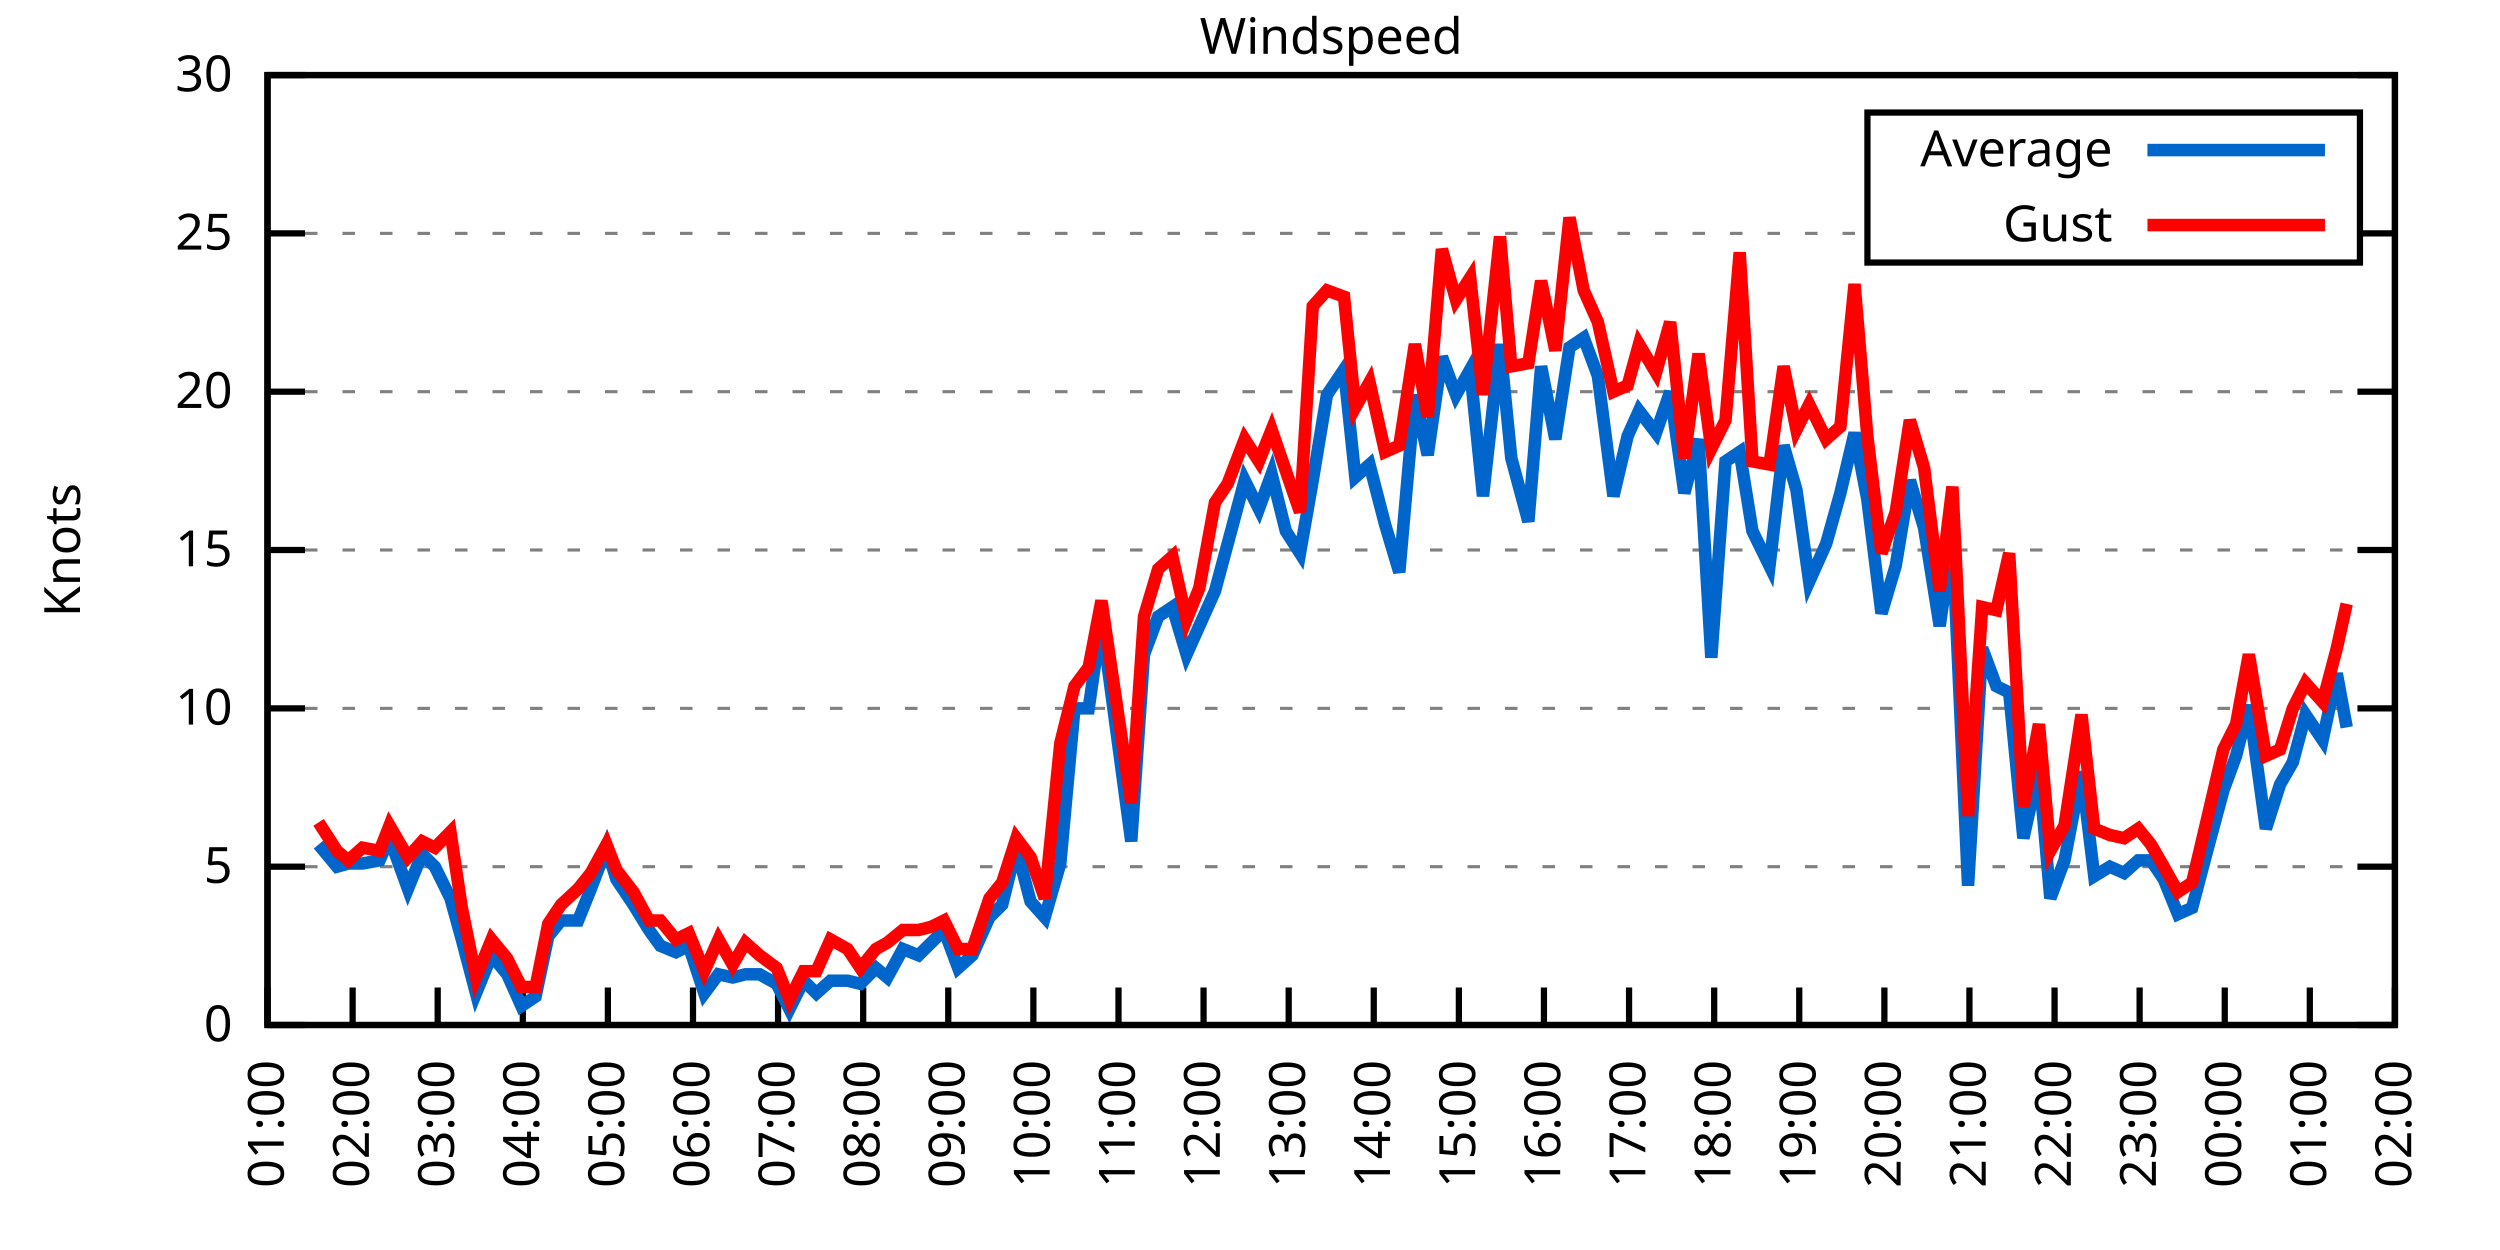
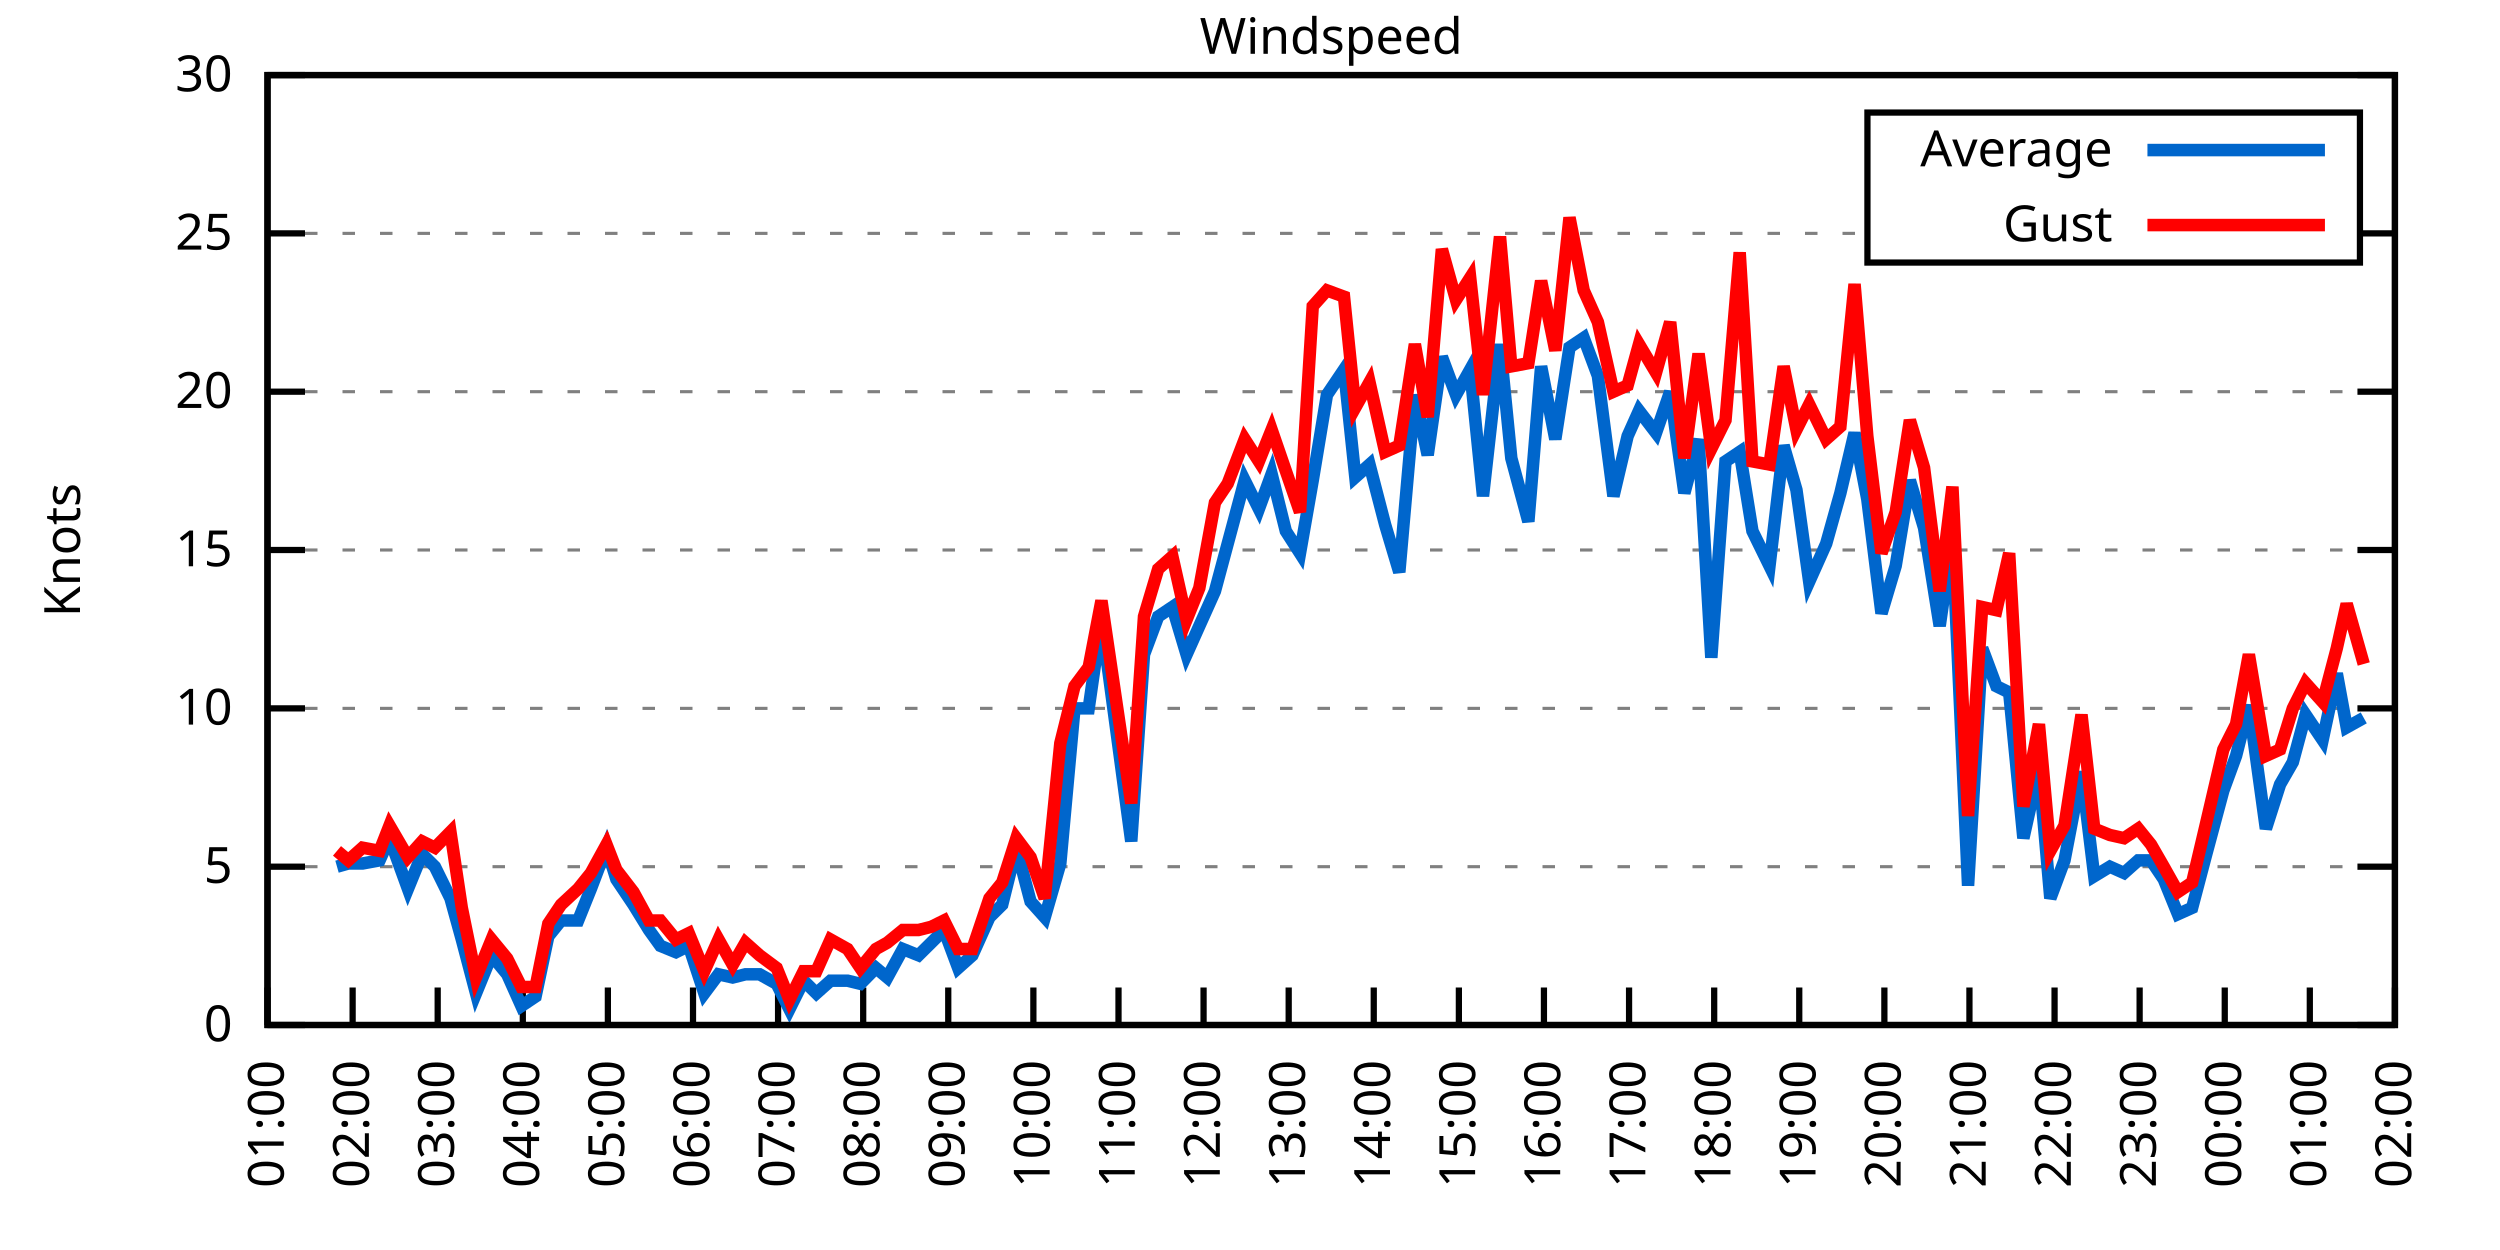
<svg xmlns="http://www.w3.org/2000/svg" xmlns:xlink="http://www.w3.org/1999/xlink" width="400" height="200" viewBox="0 0 400 200">
  <g id="gnuplot_canvas">
    <rect x="0" y="0" width="400" height="200" fill="none" />
    <defs>
      <circle id="gpDot" r="0.5" stroke-width="0.5" stroke="currentColor" />
      <path id="gpPt0" stroke-width="0.333" stroke="currentColor" d="M-1,0 h2 M0,-1 v2" />
      <path id="gpPt1" stroke-width="0.333" stroke="currentColor" d="M-1,-1 L1,1 M1,-1 L-1,1" />
      <path id="gpPt2" stroke-width="0.333" stroke="currentColor" d="M-1,0 L1,0 M0,-1 L0,1 M-1,-1 L1,1 M-1,1 L1,-1" />
      <rect id="gpPt3" stroke-width="0.333" stroke="currentColor" x="-1" y="-1" width="2" height="2" />
      <rect id="gpPt4" stroke-width="0.333" stroke="currentColor" fill="currentColor" x="-1" y="-1" width="2" height="2" />
      <circle id="gpPt5" stroke-width="0.333" stroke="currentColor" cx="0" cy="0" r="1" />
      <use xlink:href="#gpPt5" id="gpPt6" fill="currentColor" stroke="none" />
      <path id="gpPt7" stroke-width="0.333" stroke="currentColor" d="M0,-1.33 L-1.33,0.67 L1.33,0.67 z" />
      <use xlink:href="#gpPt7" id="gpPt8" fill="currentColor" stroke="none" />
      <use xlink:href="#gpPt7" id="gpPt9" stroke="currentColor" transform="rotate(180)" />
      <use xlink:href="#gpPt9" id="gpPt10" fill="currentColor" stroke="none" />
      <use xlink:href="#gpPt3" id="gpPt11" stroke="currentColor" transform="rotate(45)" />
      <use xlink:href="#gpPt11" id="gpPt12" fill="currentColor" stroke="none" />
      <path id="gpPt13" stroke-width="0.333" stroke="currentColor" d="M0,1.330 L1.265,0.411 L0.782,-1.067 L-0.782,-1.076 L-1.265,0.411 z" />
      <use xlink:href="#gpPt13" id="gpPt14" fill="currentColor" stroke="none" />
      <filter id="textbox" filterUnits="objectBoundingBox" x="0" y="0" height="1" width="1">
        <feFlood flood-color="white" flood-opacity="1" result="bgnd" />
        <feComposite in="SourceGraphic" in2="bgnd" operator="atop" />
      </filter>
      <filter id="greybox" filterUnits="objectBoundingBox" x="0" y="0" height="1" width="1">
        <feFlood flood-color="lightgrey" flood-opacity="1" result="grey" />
        <feComposite in="SourceGraphic" in2="grey" operator="atop" />
      </filter>
    </defs>
    <g fill="none" color="white" stroke="currentColor" stroke-width="1.00" stroke-linecap="butt" stroke-linejoin="miter">
</g>
    <g fill="none" color="black" stroke="currentColor" stroke-width="1.00" stroke-linecap="butt" stroke-linejoin="miter">
      <g stroke="none" shape-rendering="crispEdges">
        <polygon fill="rgb(255, 255, 255)" points="42.80,164.00 383.18,164.00 383.18,12.02 42.80,12.02 " />
      </g>
    </g>
    <g fill="none" color="black" stroke="currentColor" stroke-width="1.00" stroke-linecap="butt" stroke-linejoin="miter">
</g>
    <g fill="none" color="black" stroke="black" stroke-width="0.50" stroke-linecap="butt" stroke-linejoin="miter">
</g>
    <g fill="none" color="gray" stroke="currentColor" stroke-width="0.50" stroke-linecap="butt" stroke-linejoin="miter">
      <path stroke="gray" stroke-dasharray="2,4" class="gridline" d="M42.80,164.00 L383.19,164.00  " />
    </g>
    <g fill="none" color="gray" stroke="gray" stroke-width="1.00" stroke-linecap="butt" stroke-linejoin="miter">
</g>
    <g fill="none" color="black" stroke="currentColor" stroke-width="1.00" stroke-linecap="butt" stroke-linejoin="miter">
      <path stroke="black" d="M42.80,164.00 L48.80,164.00 M383.19,164.00 L377.19,164.00  " />
      <g transform="translate(37.20,166.60)" stroke="none" fill="black" font-family="Sans" font-size="8.00" text-anchor="end">
        <text>
          <tspan font-family="Sans"> 0</tspan>
        </text>
      </g>
    </g>
    <g fill="none" color="black" stroke="currentColor" stroke-width="1.00" stroke-linecap="butt" stroke-linejoin="miter">
</g>
    <g fill="none" color="black" stroke="black" stroke-width="0.50" stroke-linecap="butt" stroke-linejoin="miter">
</g>
    <g fill="none" color="gray" stroke="currentColor" stroke-width="0.50" stroke-linecap="butt" stroke-linejoin="miter">
      <path stroke="gray" stroke-dasharray="2,4" class="gridline" d="M42.80,138.67 L383.19,138.67  " />
    </g>
    <g fill="none" color="gray" stroke="gray" stroke-width="1.00" stroke-linecap="butt" stroke-linejoin="miter">
</g>
    <g fill="none" color="black" stroke="currentColor" stroke-width="1.00" stroke-linecap="butt" stroke-linejoin="miter">
      <path stroke="black" d="M42.80,138.67 L48.80,138.67 M383.19,138.67 L377.19,138.67  " />
      <g transform="translate(37.20,141.27)" stroke="none" fill="black" font-family="Sans" font-size="8.00" text-anchor="end">
        <text>
          <tspan font-family="Sans"> 5</tspan>
        </text>
      </g>
    </g>
    <g fill="none" color="black" stroke="currentColor" stroke-width="1.00" stroke-linecap="butt" stroke-linejoin="miter">
</g>
    <g fill="none" color="black" stroke="black" stroke-width="0.50" stroke-linecap="butt" stroke-linejoin="miter">
</g>
    <g fill="none" color="gray" stroke="currentColor" stroke-width="0.50" stroke-linecap="butt" stroke-linejoin="miter">
      <path stroke="gray" stroke-dasharray="2,4" class="gridline" d="M42.80,113.34 L383.19,113.34  " />
    </g>
    <g fill="none" color="gray" stroke="gray" stroke-width="1.00" stroke-linecap="butt" stroke-linejoin="miter">
</g>
    <g fill="none" color="black" stroke="currentColor" stroke-width="1.00" stroke-linecap="butt" stroke-linejoin="miter">
      <path stroke="black" d="M42.80,113.34 L48.80,113.34 M383.19,113.34 L377.19,113.34  " />
      <g transform="translate(37.20,115.94)" stroke="none" fill="black" font-family="Sans" font-size="8.00" text-anchor="end">
        <text>
          <tspan font-family="Sans"> 10</tspan>
        </text>
      </g>
    </g>
    <g fill="none" color="black" stroke="currentColor" stroke-width="1.00" stroke-linecap="butt" stroke-linejoin="miter">
</g>
    <g fill="none" color="black" stroke="black" stroke-width="0.50" stroke-linecap="butt" stroke-linejoin="miter">
</g>
    <g fill="none" color="gray" stroke="currentColor" stroke-width="0.50" stroke-linecap="butt" stroke-linejoin="miter">
      <path stroke="gray" stroke-dasharray="2,4" class="gridline" d="M42.80,88.00 L383.19,88.00  " />
    </g>
    <g fill="none" color="gray" stroke="gray" stroke-width="1.00" stroke-linecap="butt" stroke-linejoin="miter">
</g>
    <g fill="none" color="black" stroke="currentColor" stroke-width="1.00" stroke-linecap="butt" stroke-linejoin="miter">
      <path stroke="black" d="M42.80,88.00 L48.80,88.00 M383.19,88.00 L377.19,88.00  " />
      <g transform="translate(37.20,90.60)" stroke="none" fill="black" font-family="Sans" font-size="8.00" text-anchor="end">
        <text>
          <tspan font-family="Sans"> 15</tspan>
        </text>
      </g>
    </g>
    <g fill="none" color="black" stroke="currentColor" stroke-width="1.00" stroke-linecap="butt" stroke-linejoin="miter">
</g>
    <g fill="none" color="black" stroke="black" stroke-width="0.50" stroke-linecap="butt" stroke-linejoin="miter">
</g>
    <g fill="none" color="gray" stroke="currentColor" stroke-width="0.50" stroke-linecap="butt" stroke-linejoin="miter">
      <path stroke="gray" stroke-dasharray="2,4" class="gridline" d="M42.80,62.67 L383.19,62.67  " />
    </g>
    <g fill="none" color="gray" stroke="gray" stroke-width="1.00" stroke-linecap="butt" stroke-linejoin="miter">
</g>
    <g fill="none" color="black" stroke="currentColor" stroke-width="1.00" stroke-linecap="butt" stroke-linejoin="miter">
      <path stroke="black" d="M42.80,62.67 L48.80,62.67 M383.19,62.67 L377.19,62.67  " />
      <g transform="translate(37.20,65.27)" stroke="none" fill="black" font-family="Sans" font-size="8.00" text-anchor="end">
        <text>
          <tspan font-family="Sans"> 20</tspan>
        </text>
      </g>
    </g>
    <g fill="none" color="black" stroke="currentColor" stroke-width="1.00" stroke-linecap="butt" stroke-linejoin="miter">
</g>
    <g fill="none" color="black" stroke="black" stroke-width="0.50" stroke-linecap="butt" stroke-linejoin="miter">
</g>
    <g fill="none" color="gray" stroke="currentColor" stroke-width="0.50" stroke-linecap="butt" stroke-linejoin="miter">
      <path stroke="gray" stroke-dasharray="2,4" class="gridline" d="M42.80,37.34 L298.79,37.34 M377.59,37.34 L383.19,37.34  " />
    </g>
    <g fill="none" color="gray" stroke="gray" stroke-width="1.00" stroke-linecap="butt" stroke-linejoin="miter">
</g>
    <g fill="none" color="black" stroke="currentColor" stroke-width="1.00" stroke-linecap="butt" stroke-linejoin="miter">
      <path stroke="black" d="M42.80,37.34 L48.80,37.34 M383.19,37.34 L377.19,37.34  " />
      <g transform="translate(37.20,39.94)" stroke="none" fill="black" font-family="Sans" font-size="8.00" text-anchor="end">
        <text>
          <tspan font-family="Sans"> 25</tspan>
        </text>
      </g>
    </g>
    <g fill="none" color="black" stroke="currentColor" stroke-width="1.00" stroke-linecap="butt" stroke-linejoin="miter">
</g>
    <g fill="none" color="black" stroke="black" stroke-width="0.50" stroke-linecap="butt" stroke-linejoin="miter">
</g>
    <g fill="none" color="gray" stroke="currentColor" stroke-width="0.50" stroke-linecap="butt" stroke-linejoin="miter">
      <path stroke="gray" stroke-dasharray="2,4" class="gridline" d="M42.80,12.01 L383.19,12.01  " />
    </g>
    <g fill="none" color="gray" stroke="gray" stroke-width="1.00" stroke-linecap="butt" stroke-linejoin="miter">
</g>
    <g fill="none" color="black" stroke="currentColor" stroke-width="1.00" stroke-linecap="butt" stroke-linejoin="miter">
      <path stroke="black" d="M42.80,12.01 L48.80,12.01 M383.19,12.01 L377.19,12.01  " />
      <g transform="translate(37.20,14.61)" stroke="none" fill="black" font-family="Sans" font-size="8.00" text-anchor="end">
        <text>
          <tspan font-family="Sans"> 30</tspan>
        </text>
      </g>
    </g>
    <g fill="none" color="black" stroke="currentColor" stroke-width="1.00" stroke-linecap="butt" stroke-linejoin="miter">
      <path stroke="black" d="M42.80,164.00 L42.80,158.00  " />
      <g transform="translate(45.40,169.60) rotate(270.00)" stroke="none" fill="black" font-family="Sans" font-size="8.00" text-anchor="end">
        <text>
          <tspan font-family="Sans">01:00</tspan>
        </text>
      </g>
    </g>
    <g fill="none" color="black" stroke="currentColor" stroke-width="1.00" stroke-linecap="butt" stroke-linejoin="miter">
      <path stroke="black" d="M56.42,164.00 L56.42,158.00  " />
      <g transform="translate(59.02,169.60) rotate(270.00)" stroke="none" fill="black" font-family="Sans" font-size="8.00" text-anchor="end">
        <text>
          <tspan font-family="Sans">02:00</tspan>
        </text>
      </g>
    </g>
    <g fill="none" color="black" stroke="currentColor" stroke-width="1.00" stroke-linecap="butt" stroke-linejoin="miter">
      <path stroke="black" d="M70.03,164.00 L70.03,158.00  " />
      <g transform="translate(72.63,169.60) rotate(270.00)" stroke="none" fill="black" font-family="Sans" font-size="8.00" text-anchor="end">
        <text>
          <tspan font-family="Sans">03:00</tspan>
        </text>
      </g>
    </g>
    <g fill="none" color="black" stroke="currentColor" stroke-width="1.00" stroke-linecap="butt" stroke-linejoin="miter">
      <path stroke="black" d="M83.65,164.00 L83.65,158.00  " />
      <g transform="translate(86.25,169.60) rotate(270.00)" stroke="none" fill="black" font-family="Sans" font-size="8.00" text-anchor="end">
        <text>
          <tspan font-family="Sans">04:00</tspan>
        </text>
      </g>
    </g>
    <g fill="none" color="black" stroke="currentColor" stroke-width="1.00" stroke-linecap="butt" stroke-linejoin="miter">
      <path stroke="black" d="M97.26,164.00 L97.26,158.00  " />
      <g transform="translate(99.86,169.60) rotate(270.00)" stroke="none" fill="black" font-family="Sans" font-size="8.00" text-anchor="end">
        <text>
          <tspan font-family="Sans">05:00</tspan>
        </text>
      </g>
    </g>
    <g fill="none" color="black" stroke="currentColor" stroke-width="1.00" stroke-linecap="butt" stroke-linejoin="miter">
      <path stroke="black" d="M110.88,164.00 L110.88,158.00  " />
      <g transform="translate(113.48,169.60) rotate(270.00)" stroke="none" fill="black" font-family="Sans" font-size="8.00" text-anchor="end">
        <text>
          <tspan font-family="Sans">06:00</tspan>
        </text>
      </g>
    </g>
    <g fill="none" color="black" stroke="currentColor" stroke-width="1.00" stroke-linecap="butt" stroke-linejoin="miter">
      <path stroke="black" d="M124.49,164.00 L124.49,158.00  " />
      <g transform="translate(127.09,169.60) rotate(270.00)" stroke="none" fill="black" font-family="Sans" font-size="8.00" text-anchor="end">
        <text>
          <tspan font-family="Sans">07:00</tspan>
        </text>
      </g>
    </g>
    <g fill="none" color="black" stroke="currentColor" stroke-width="1.00" stroke-linecap="butt" stroke-linejoin="miter">
      <path stroke="black" d="M138.11,164.00 L138.11,158.00  " />
      <g transform="translate(140.71,169.60) rotate(270.00)" stroke="none" fill="black" font-family="Sans" font-size="8.00" text-anchor="end">
        <text>
          <tspan font-family="Sans">08:00</tspan>
        </text>
      </g>
    </g>
    <g fill="none" color="black" stroke="currentColor" stroke-width="1.00" stroke-linecap="butt" stroke-linejoin="miter">
      <path stroke="black" d="M151.72,164.00 L151.72,158.00  " />
      <g transform="translate(154.32,169.60) rotate(270.00)" stroke="none" fill="black" font-family="Sans" font-size="8.00" text-anchor="end">
        <text>
          <tspan font-family="Sans">09:00</tspan>
        </text>
      </g>
    </g>
    <g fill="none" color="black" stroke="currentColor" stroke-width="1.00" stroke-linecap="butt" stroke-linejoin="miter">
      <path stroke="black" d="M165.34,164.00 L165.34,158.00  " />
      <g transform="translate(167.94,169.60) rotate(270.00)" stroke="none" fill="black" font-family="Sans" font-size="8.00" text-anchor="end">
        <text>
          <tspan font-family="Sans">10:00</tspan>
        </text>
      </g>
    </g>
    <g fill="none" color="black" stroke="currentColor" stroke-width="1.00" stroke-linecap="butt" stroke-linejoin="miter">
      <path stroke="black" d="M178.96,164.00 L178.96,158.00  " />
      <g transform="translate(181.56,169.60) rotate(270.00)" stroke="none" fill="black" font-family="Sans" font-size="8.00" text-anchor="end">
        <text>
          <tspan font-family="Sans">11:00</tspan>
        </text>
      </g>
    </g>
    <g fill="none" color="black" stroke="currentColor" stroke-width="1.00" stroke-linecap="butt" stroke-linejoin="miter">
      <path stroke="black" d="M192.57,164.00 L192.57,158.00  " />
      <g transform="translate(195.17,169.60) rotate(270.00)" stroke="none" fill="black" font-family="Sans" font-size="8.00" text-anchor="end">
        <text>
          <tspan font-family="Sans">12:00</tspan>
        </text>
      </g>
    </g>
    <g fill="none" color="black" stroke="currentColor" stroke-width="1.00" stroke-linecap="butt" stroke-linejoin="miter">
      <path stroke="black" d="M206.19,164.00 L206.19,158.00  " />
      <g transform="translate(208.79,169.60) rotate(270.00)" stroke="none" fill="black" font-family="Sans" font-size="8.00" text-anchor="end">
        <text>
          <tspan font-family="Sans">13:00</tspan>
        </text>
      </g>
    </g>
    <g fill="none" color="black" stroke="currentColor" stroke-width="1.00" stroke-linecap="butt" stroke-linejoin="miter">
      <path stroke="black" d="M219.80,164.00 L219.80,158.00  " />
      <g transform="translate(222.40,169.60) rotate(270.00)" stroke="none" fill="black" font-family="Sans" font-size="8.00" text-anchor="end">
        <text>
          <tspan font-family="Sans">14:00</tspan>
        </text>
      </g>
    </g>
    <g fill="none" color="black" stroke="currentColor" stroke-width="1.00" stroke-linecap="butt" stroke-linejoin="miter">
      <path stroke="black" d="M233.42,164.00 L233.42,158.00  " />
      <g transform="translate(236.02,169.60) rotate(270.00)" stroke="none" fill="black" font-family="Sans" font-size="8.00" text-anchor="end">
        <text>
          <tspan font-family="Sans">15:00</tspan>
        </text>
      </g>
    </g>
    <g fill="none" color="black" stroke="currentColor" stroke-width="1.00" stroke-linecap="butt" stroke-linejoin="miter">
      <path stroke="black" d="M247.03,164.00 L247.03,158.00  " />
      <g transform="translate(249.63,169.60) rotate(270.00)" stroke="none" fill="black" font-family="Sans" font-size="8.00" text-anchor="end">
        <text>
          <tspan font-family="Sans">16:00</tspan>
        </text>
      </g>
    </g>
    <g fill="none" color="black" stroke="currentColor" stroke-width="1.00" stroke-linecap="butt" stroke-linejoin="miter">
      <path stroke="black" d="M260.65,164.00 L260.65,158.00  " />
      <g transform="translate(263.25,169.60) rotate(270.00)" stroke="none" fill="black" font-family="Sans" font-size="8.00" text-anchor="end">
        <text>
          <tspan font-family="Sans">17:00</tspan>
        </text>
      </g>
    </g>
    <g fill="none" color="black" stroke="currentColor" stroke-width="1.00" stroke-linecap="butt" stroke-linejoin="miter">
      <path stroke="black" d="M274.27,164.00 L274.27,158.00  " />
      <g transform="translate(276.87,169.60) rotate(270.00)" stroke="none" fill="black" font-family="Sans" font-size="8.00" text-anchor="end">
        <text>
          <tspan font-family="Sans">18:00</tspan>
        </text>
      </g>
    </g>
    <g fill="none" color="black" stroke="currentColor" stroke-width="1.00" stroke-linecap="butt" stroke-linejoin="miter">
      <path stroke="black" d="M287.88,164.00 L287.88,158.00  " />
      <g transform="translate(290.48,169.60) rotate(270.00)" stroke="none" fill="black" font-family="Sans" font-size="8.00" text-anchor="end">
        <text>
          <tspan font-family="Sans">19:00</tspan>
        </text>
      </g>
    </g>
    <g fill="none" color="black" stroke="currentColor" stroke-width="1.00" stroke-linecap="butt" stroke-linejoin="miter">
      <path stroke="black" d="M301.50,164.00 L301.50,158.00  " />
      <g transform="translate(304.10,169.60) rotate(270.00)" stroke="none" fill="black" font-family="Sans" font-size="8.00" text-anchor="end">
        <text>
          <tspan font-family="Sans">20:00</tspan>
        </text>
      </g>
    </g>
    <g fill="none" color="black" stroke="currentColor" stroke-width="1.00" stroke-linecap="butt" stroke-linejoin="miter">
      <path stroke="black" d="M315.11,164.00 L315.11,158.00  " />
      <g transform="translate(317.71,169.60) rotate(270.00)" stroke="none" fill="black" font-family="Sans" font-size="8.00" text-anchor="end">
        <text>
          <tspan font-family="Sans">21:00</tspan>
        </text>
      </g>
    </g>
    <g fill="none" color="black" stroke="currentColor" stroke-width="1.00" stroke-linecap="butt" stroke-linejoin="miter">
      <path stroke="black" d="M328.73,164.00 L328.73,158.00  " />
      <g transform="translate(331.33,169.60) rotate(270.00)" stroke="none" fill="black" font-family="Sans" font-size="8.00" text-anchor="end">
        <text>
          <tspan font-family="Sans">22:00</tspan>
        </text>
      </g>
    </g>
    <g fill="none" color="black" stroke="currentColor" stroke-width="1.00" stroke-linecap="butt" stroke-linejoin="miter">
      <path stroke="black" d="M342.34,164.00 L342.34,158.00  " />
      <g transform="translate(344.94,169.60) rotate(270.00)" stroke="none" fill="black" font-family="Sans" font-size="8.00" text-anchor="end">
        <text>
          <tspan font-family="Sans">23:00</tspan>
        </text>
      </g>
    </g>
    <g fill="none" color="black" stroke="currentColor" stroke-width="1.00" stroke-linecap="butt" stroke-linejoin="miter">
      <path stroke="black" d="M355.96,164.00 L355.96,158.00  " />
      <g transform="translate(358.56,169.60) rotate(270.00)" stroke="none" fill="black" font-family="Sans" font-size="8.00" text-anchor="end">
        <text>
          <tspan font-family="Sans">00:00</tspan>
        </text>
      </g>
    </g>
    <g fill="none" color="black" stroke="currentColor" stroke-width="1.00" stroke-linecap="butt" stroke-linejoin="miter">
      <path stroke="black" d="M369.57,164.00 L369.57,158.00  " />
      <g transform="translate(372.17,169.60) rotate(270.00)" stroke="none" fill="black" font-family="Sans" font-size="8.00" text-anchor="end">
        <text>
          <tspan font-family="Sans">01:00</tspan>
        </text>
      </g>
    </g>
    <g fill="none" color="black" stroke="currentColor" stroke-width="1.00" stroke-linecap="butt" stroke-linejoin="miter">
      <path stroke="black" d="M383.19,164.00 L383.19,158.00  " />
      <g transform="translate(385.79,169.60) rotate(270.00)" stroke="none" fill="black" font-family="Sans" font-size="8.00" text-anchor="end">
        <text>
          <tspan font-family="Sans">02:00</tspan>
        </text>
      </g>
    </g>
    <g fill="none" color="black" stroke="currentColor" stroke-width="1.00" stroke-linecap="butt" stroke-linejoin="miter">
</g>
    <g fill="none" color="black" stroke="currentColor" stroke-width="1.00" stroke-linecap="butt" stroke-linejoin="miter">
      <path stroke="black" d="M42.80,12.01 L42.80,164.00 L383.19,164.00 L383.19,12.01 L42.80,12.01 Z  " />
    </g>
    <g fill="none" color="black" stroke="currentColor" stroke-width="1.00" stroke-linecap="butt" stroke-linejoin="miter">
</g>
    <g fill="none" color="black" stroke="currentColor" stroke-width="1.00" stroke-linecap="butt" stroke-linejoin="miter">
      <path stroke="black" d="M298.79,42.01 L298.79,18.01 L377.59,18.01 L377.59,42.01 L298.79,42.01 Z  " />
    </g>
    <g id="Windspeed_plot_1">
      <g fill="none" color="white" stroke="black" stroke-width="2.00" stroke-linecap="butt" stroke-linejoin="miter">
</g>
      <g fill="none" color="black" stroke="currentColor" stroke-width="2.00" stroke-linecap="butt" stroke-linejoin="miter">
        <g transform="translate(337.99,26.61)" stroke="none" fill="black" font-family="Sans" font-size="8.00" text-anchor="end">
          <text>
            <tspan font-family="Sans">Average</tspan>
          </text>
        </g>
      </g>
      <g fill="none" color="black" stroke="currentColor" stroke-width="2.00" stroke-linecap="butt" stroke-linejoin="miter">
-         <path stroke="rgb(  0, 102, 204)" d="M343.59,24.01 L371.99,24.01 M50.97,135.12 L53.92,138.67 L55.73,138.16 L58.00,138.16 L60.73,137.66 L62.32,134.11   L65.27,142.21 L67.54,136.64 L69.58,138.67 L72.07,143.73 L73.89,150.32 L76.16,158.93 L78.65,152.85 L81.15,155.89   L83.42,160.96 L85.69,159.44 L87.73,149.81 L89.77,147.28 L92.50,147.28 L94.54,142.21 L97.04,135.63 L98.62,140.69   L101.35,144.75 L103.84,148.80 L105.66,151.33 L108.15,152.35 L110.20,151.33 L112.69,158.93 L114.96,155.89 L117.23,156.40   L119.27,155.89 L121.54,155.89 L124.27,157.41 L126.31,161.47 L128.58,156.91 L130.62,158.93 L132.89,156.91 L135.61,156.91   L137.66,157.41 L140.15,154.88 L141.97,156.40 L144.46,151.84 L146.96,152.85 L149.00,150.83 L151.04,148.80 L153.31,154.88   L155.58,152.85 L158.31,146.77 L160.35,144.75 L162.62,135.63 L164.89,144.24 L167.16,146.77 L169.65,138.16 L171.92,113.34   L174.19,113.34 L176.23,99.15 L181.00,134.62 L183.04,104.72 L185.31,98.64 L187.58,97.12 L189.85,104.72 L191.89,100.16   L194.39,94.59 L196.43,86.99 L199.15,76.86 L201.42,81.42 L203.46,75.85 L205.73,84.97 L208.00,88.51 L210.04,76.86   L212.31,63.18 L215.04,59.13 L216.85,76.35 L219.12,74.33 L221.62,83.95 L223.89,91.55 L226.38,63.18 L228.43,72.81   L230.70,57.10 L232.96,63.18 L235.23,59.13 L237.28,79.39 L240.00,55.07 L241.81,73.31 L244.54,83.45 L246.58,58.62   L248.85,70.27 L251.12,55.58 L253.39,54.06 L255.66,60.14 L258.15,79.39 L260.42,69.77 L262.24,65.71 L264.96,69.26   L267.23,62.67 L269.50,78.89 L271.77,70.27 L273.81,105.23 L276.08,73.82 L278.35,72.30 L280.39,84.97 L283.12,90.54   L285.38,71.29 L287.43,78.38 L289.47,93.07 L292.19,86.99 L294.46,78.89 L296.73,69.26 L298.77,79.90 L301.04,98.14   L303.31,90.54 L305.58,76.86 L307.85,84.46 L310.35,100.16 L312.39,85.98 L314.89,141.71 L317.15,103.71 L319.42,109.79   L321.47,110.80 L323.74,134.11 L326.23,122.96 L328.05,143.73 L330.32,137.66 L333.04,123.47 L335.08,140.19 L337.58,138.67   L339.85,139.68 L342.12,137.66 L344.16,137.66 L346.20,140.69 L348.47,146.27 L350.74,145.25 L353.01,136.64 L355.73,126.51   L357.77,120.94 L359.82,112.83 L362.54,132.59 L364.81,125.50 L366.85,121.95 L368.89,114.35 L371.62,118.40 L373.89,107.76   L375.47,116.38  " />
+         <path stroke="rgb(  0, 102, 204)" d="M343.59,24.01 L371.99,24.01 M53.92,138.67 L55.73,138.16 L58.00,138.16 L60.73,137.66 L62.32,134.11 L65.27,142.21   L67.54,136.64 L69.58,138.67 L72.07,143.73 L73.89,150.32 L76.16,158.93 L78.65,152.85 L81.15,155.89 L83.42,160.96   L85.69,159.44 L87.73,149.81 L89.77,147.28 L92.50,147.28 L94.54,142.21 L97.04,135.63 L98.62,140.69 L101.35,144.75   L103.84,148.80 L105.66,151.33 L108.15,152.35 L110.20,151.33 L112.69,158.93 L114.96,155.89 L117.23,156.40 L119.27,155.89   L121.54,155.89 L124.27,157.41 L126.31,161.47 L128.58,156.91 L130.62,158.93 L132.89,156.91 L135.61,156.91 L137.66,157.41   L140.15,154.88 L141.97,156.40 L144.46,151.84 L146.96,152.85 L149.00,150.83 L151.04,148.80 L153.31,154.88 L155.58,152.85   L158.31,146.77 L160.35,144.75 L162.62,135.63 L164.89,144.24 L167.16,146.77 L169.65,138.16 L171.92,113.34 L174.19,113.34   L176.23,99.15 L181.00,134.62 L183.04,104.72 L185.31,98.64 L187.58,97.12 L189.85,104.72 L191.89,100.16 L194.39,94.59   L196.43,86.99 L199.15,76.86 L201.42,81.42 L203.46,75.85 L205.73,84.97 L208.00,88.51 L210.04,76.86 L212.31,63.18   L215.04,59.13 L216.85,76.35 L219.12,74.33 L221.62,83.95 L223.89,91.55 L226.38,63.18 L228.43,72.81 L230.70,57.10   L232.96,63.18 L235.23,59.13 L237.28,79.39 L240.00,55.07 L241.81,73.31 L244.54,83.45 L246.58,58.62 L248.85,70.27   L251.12,55.58 L253.39,54.06 L255.66,60.14 L258.15,79.39 L260.42,69.77 L262.24,65.71 L264.96,69.26 L267.23,62.67   L269.50,78.89 L271.77,70.27 L273.81,105.23 L276.08,73.82 L278.35,72.30 L280.39,84.97 L283.12,90.54 L285.38,71.29   L287.43,78.38 L289.47,93.07 L292.19,86.99 L294.46,78.89 L296.73,69.26 L298.77,79.90 L301.04,98.14 L303.31,90.54   L305.58,76.86 L307.85,84.46 L310.35,100.16 L312.39,85.98 L314.89,141.71 L317.15,103.71 L319.42,109.79 L321.47,110.80   L323.74,134.11 L326.23,122.96 L328.05,143.73 L330.32,137.66 L333.04,123.47 L335.08,140.19 L337.58,138.67 L339.85,139.68   L342.12,137.66 L344.16,137.66 L346.20,140.69 L348.47,146.27 L350.74,145.25 L353.01,136.64 L355.73,126.51 L357.77,120.94   L359.82,112.83 L362.54,132.59 L364.81,125.50 L366.85,121.95 L368.89,114.35 L371.62,118.40 L373.89,107.76 L375.47,116.38   L378.20,114.86  " />
      </g>
    </g>
    <g id="Windspeed_plot_2">
      <g fill="none" color="black" stroke="currentColor" stroke-width="2.00" stroke-linecap="butt" stroke-linejoin="miter">
        <g transform="translate(337.99,38.61)" stroke="none" fill="black" font-family="Sans" font-size="8.00" text-anchor="end">
          <text>
            <tspan font-family="Sans">Gust</tspan>
          </text>
        </g>
      </g>
      <g fill="none" color="black" stroke="currentColor" stroke-width="2.00" stroke-linecap="butt" stroke-linejoin="miter">
-         <path stroke="rgb(255,   0,   0)" d="M343.59,36.01 L371.99,36.01 M50.97,131.58 L53.92,136.14 L55.73,137.66 L58.00,135.63 L60.73,136.14 L62.32,132.08   L65.27,137.15 L67.54,134.62 L69.58,135.63 L72.07,133.10 L73.89,145.25 L76.16,156.40 L78.65,150.32 L81.15,153.36   L83.42,157.92 L85.69,157.92 L87.73,147.79 L89.77,144.75 L92.50,142.21 L94.54,139.68 L97.04,135.12 L98.62,139.17   L101.35,142.72 L103.84,147.28 L105.66,147.28 L108.15,150.32 L110.20,149.31 L112.69,155.39 L114.96,150.32 L117.23,154.37   L119.27,150.83 L121.54,152.85 L124.27,154.88 L126.31,159.95 L128.58,155.39 L130.62,155.39 L132.89,150.32 L135.61,151.84   L137.66,154.88 L140.15,151.84 L141.97,150.83 L144.46,148.80 L146.96,148.80 L149.00,148.29 L151.04,147.28 L153.31,151.84   L155.58,151.84 L158.31,143.73 L160.35,141.20 L162.62,134.11 L164.89,137.15 L167.16,143.73 L169.65,118.91 L171.92,109.79   L174.19,106.75 L176.23,96.11 L181.00,128.54 L183.04,98.64 L185.31,91.04 L187.58,89.02 L189.85,99.15 L191.89,94.08   L194.39,80.41 L196.43,77.37 L199.15,70.27 L201.42,73.82 L203.46,68.75 L205.73,75.34 L208.00,81.93 L210.04,48.99   L212.31,46.46 L215.04,47.47 L216.85,65.21 L219.12,61.15 L221.62,72.30 L223.89,71.29 L226.38,55.07 L228.43,66.73   L230.70,39.87 L232.96,47.98 L235.23,44.43 L237.28,63.18 L240.00,37.85 L241.81,58.62 L244.54,58.11 L246.58,44.94   L248.85,56.09 L251.12,34.81 L253.39,46.46 L255.66,51.53 L258.15,62.67 L260.42,61.66 L262.24,55.07 L264.96,59.63   L267.23,51.53 L269.50,73.31 L271.77,56.59 L273.81,71.79 L276.08,67.23 L278.35,40.38 L280.39,73.82 L283.12,74.33   L285.38,58.62 L287.43,68.75 L289.47,64.70 L292.19,70.27 L294.46,68.25 L296.73,45.45 L298.77,69.77 L301.04,88.51   L303.31,81.93 L305.58,67.23 L307.85,74.83 L310.35,94.59 L312.39,77.87 L314.89,130.56 L317.15,97.12 L319.42,97.63   L321.47,88.51 L323.74,129.04 L326.23,115.87 L328.05,136.14 L330.32,132.08 L333.04,114.35 L335.08,132.59 L337.58,133.60   L339.85,134.11 L342.12,132.59 L344.16,135.12 L346.20,138.67 L348.47,142.72 L350.74,141.20 L353.01,131.58 L355.73,119.92   L357.77,115.87 L359.82,104.72 L362.54,120.94 L364.81,119.92 L366.85,113.34 L368.89,109.28 L371.62,112.32 L373.89,103.71   L375.47,96.62  " />
+         <path stroke="rgb(255,   0,   0)" d="M343.59,36.01 L371.99,36.01 M53.92,136.14 L55.73,137.66 L58.00,135.63 L60.73,136.14 L62.32,132.08 L65.27,137.15   L67.54,134.62 L69.58,135.63 L72.07,133.10 L73.89,145.25 L76.16,156.40 L78.65,150.32 L81.15,153.36 L83.42,157.92   L85.69,157.92 L87.73,147.79 L89.77,144.75 L92.50,142.21 L94.54,139.68 L97.04,135.12 L98.62,139.17 L101.35,142.72   L103.84,147.28 L105.66,147.28 L108.15,150.32 L110.20,149.31 L112.69,155.39 L114.96,150.32 L117.23,154.37 L119.27,150.83   L121.54,152.85 L124.27,154.88 L126.31,159.95 L128.58,155.39 L130.62,155.39 L132.89,150.32 L135.61,151.84 L137.66,154.88   L140.15,151.84 L141.97,150.83 L144.46,148.80 L146.96,148.80 L149.00,148.29 L151.04,147.28 L153.31,151.84 L155.58,151.84   L158.31,143.73 L160.35,141.20 L162.62,134.11 L164.89,137.15 L167.16,143.73 L169.65,118.91 L171.92,109.79 L174.19,106.75   L176.23,96.11 L181.00,128.54 L183.04,98.64 L185.31,91.04 L187.58,89.02 L189.85,99.15 L191.89,94.08 L194.39,80.41   L196.43,77.37 L199.15,70.27 L201.42,73.82 L203.46,68.75 L205.73,75.34 L208.00,81.93 L210.04,48.99 L212.31,46.46   L215.04,47.47 L216.85,65.21 L219.12,61.15 L221.62,72.30 L223.89,71.29 L226.38,55.07 L228.43,66.73 L230.70,39.87   L232.96,47.98 L235.23,44.43 L237.28,63.18 L240.00,37.85 L241.81,58.62 L244.54,58.11 L246.58,44.94 L248.85,56.09   L251.12,34.81 L253.39,46.46 L255.66,51.53 L258.15,62.67 L260.42,61.66 L262.24,55.07 L264.96,59.63 L267.23,51.53   L269.50,73.31 L271.77,56.59 L273.81,71.79 L276.08,67.23 L278.35,40.38 L280.39,73.82 L283.12,74.33 L285.38,58.62   L287.43,68.75 L289.47,64.70 L292.19,70.27 L294.46,68.25 L296.73,45.45 L298.77,69.77 L301.04,88.51 L303.31,81.93   L305.58,67.23 L307.85,74.83 L310.35,94.59 L312.39,77.87 L314.89,130.56 L317.15,97.12 L319.42,97.63 L321.47,88.51   L323.74,129.04 L326.23,115.87 L328.05,136.14 L330.32,132.08 L333.04,114.35 L335.08,132.59 L337.58,133.60 L339.85,134.11   L342.12,132.59 L344.16,135.12 L346.20,138.67 L348.47,142.72 L350.74,141.20 L353.01,131.58 L355.73,119.92 L357.77,115.87   L359.82,104.72 L362.54,120.94 L364.81,119.92 L366.85,113.34 L368.89,109.28 L371.62,112.32 L373.89,103.71 L375.47,96.62   L378.20,106.24  " />
      </g>
    </g>
    <g fill="none" color="black" stroke="currentColor" stroke-width="2.00" stroke-linecap="butt" stroke-linejoin="miter">
</g>
    <g fill="none" color="black" stroke="black" stroke-width="1.00" stroke-linecap="butt" stroke-linejoin="miter">
</g>
    <g fill="none" color="black" stroke="currentColor" stroke-width="1.00" stroke-linecap="butt" stroke-linejoin="miter">
      <path stroke="black" d="M42.80,12.01 L42.80,164.00 L383.19,164.00 L383.19,12.01 L42.80,12.01 Z  " />
      <g transform="translate(12.80,88.01) rotate(270.00)" stroke="none" fill="black" font-family="Sans" font-size="8.00" text-anchor="middle">
        <text>
          <tspan font-family="Sans">Knots</tspan>
        </text>
      </g>
    </g>
    <g fill="none" color="black" stroke="currentColor" stroke-width="1.00" stroke-linecap="butt" stroke-linejoin="miter">
</g>
    <g fill="none" color="black" stroke="currentColor" stroke-width="1.00" stroke-linecap="butt" stroke-linejoin="miter">
      <g transform="translate(212.99,8.61)" stroke="none" fill="black" font-family="Sans" font-size="8.00" text-anchor="middle">
        <text>
          <tspan font-family="Sans">Windspeed</tspan>
        </text>
      </g>
    </g>
    <g fill="none" color="black" stroke="currentColor" stroke-width="1.00" stroke-linecap="butt" stroke-linejoin="miter">
</g>
  </g>
</svg>
